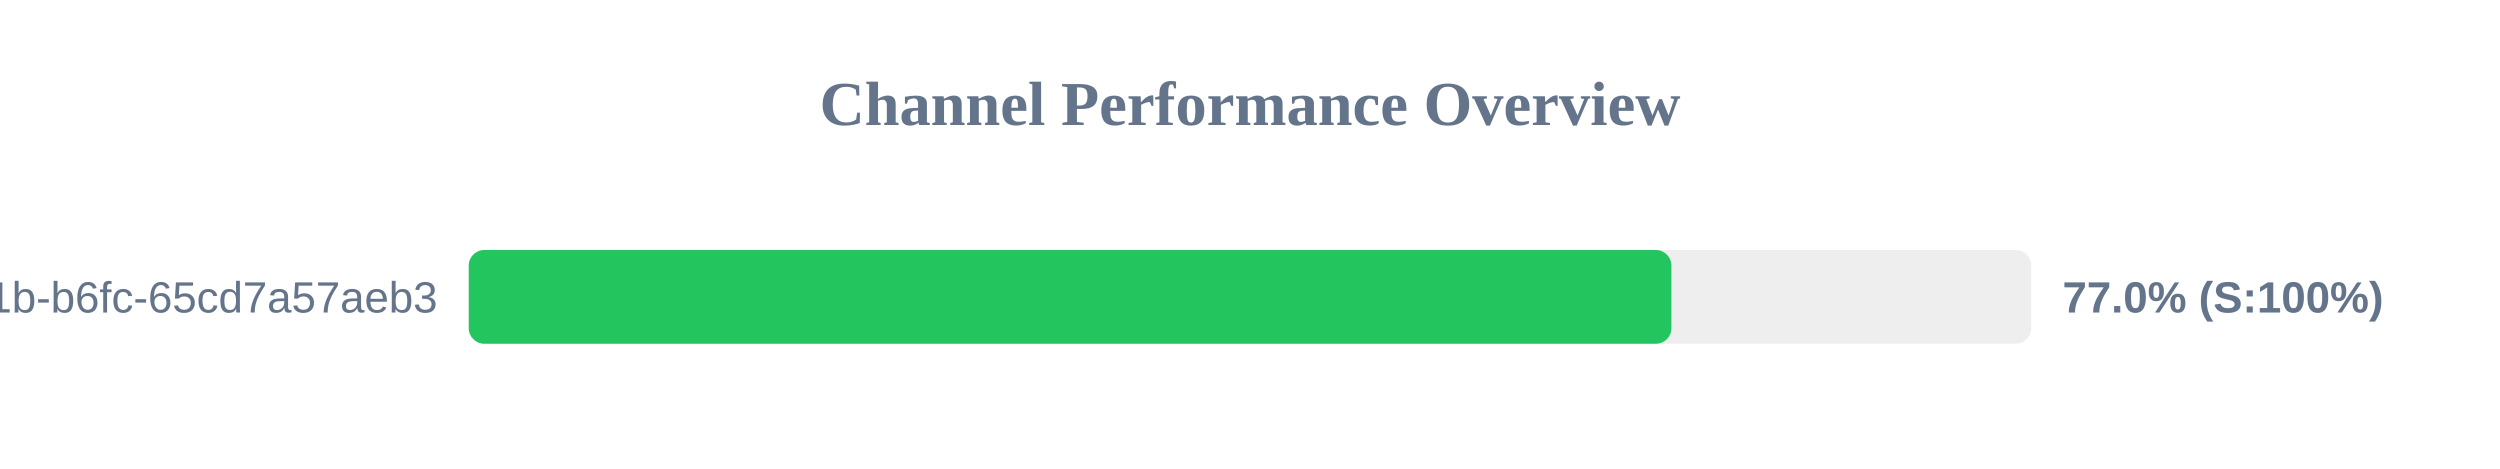
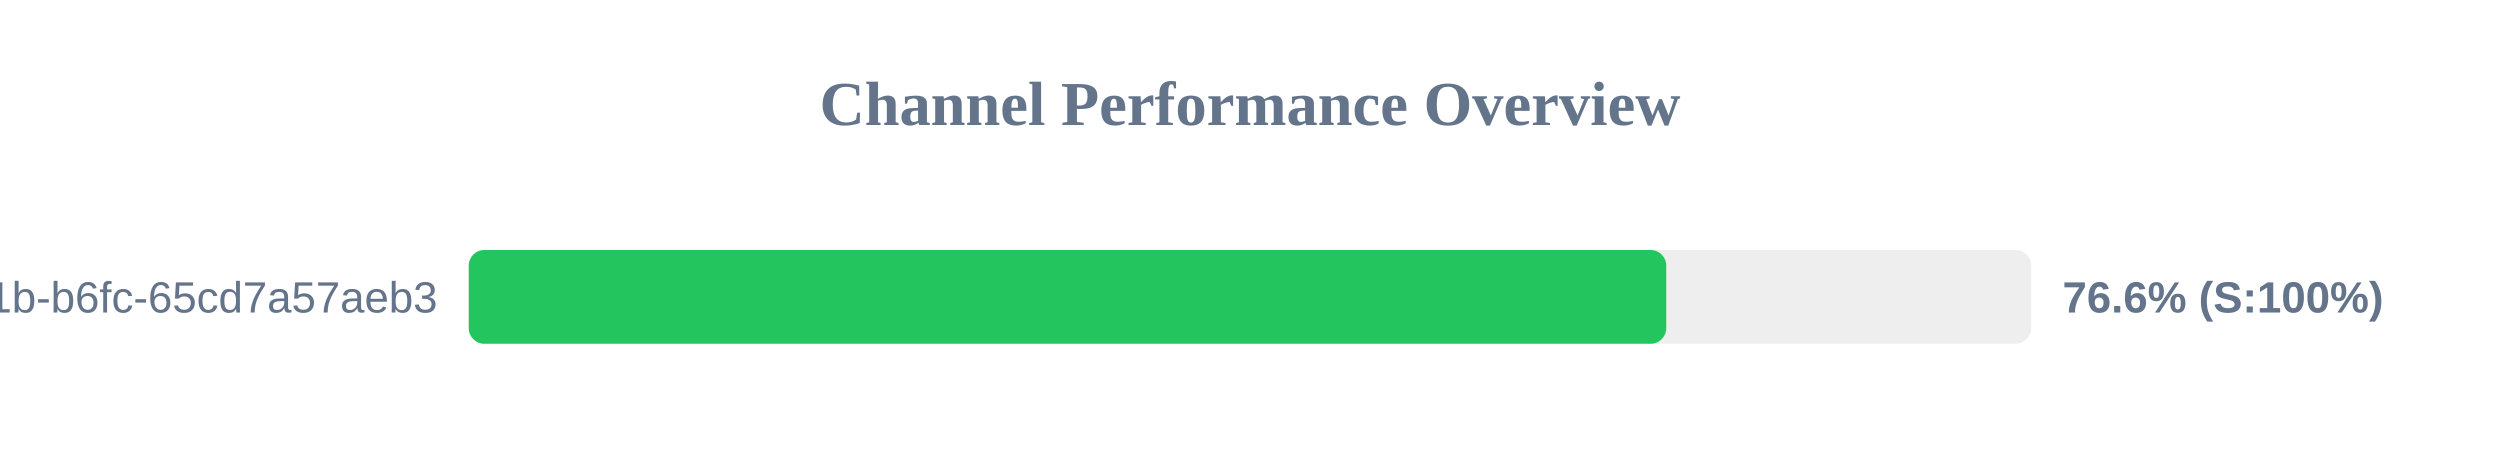
<svg xmlns="http://www.w3.org/2000/svg" width="800" height="150" version="1.1">
  <style>
        .row { font: 14px Arial; fill: #64748b; }
        .score { font: bold 14px Arial; fill: #64748b; }
    </style>
  <text x="400" y="40" text-anchor="middle" font-size="20px" font-weight="bold" fill="#64748b">Channel Performance Overview</text>
  <rect x="150" y="80" width="500" height="30" fill="#eee" rx="5" />
-   <rect x="150" y="80" width="384.85" height="30" fill="#22c55e" rx="5" />
+   <rect x="150" y="80" width="383.2" height="30" fill="#22c55e" rx="5" />
  <text x="140" y="100" text-anchor="end" class="row">?uuid=9c859345-959f-491b-b6fc-65cd7a57aeb3</text>
-   <text x="660" y="100" text-anchor="start" class="score">77.0% (S:100%)</text>
+   <text x="660" y="100" text-anchor="start" class="score">76.6% (S:100%)</text>
</svg>
